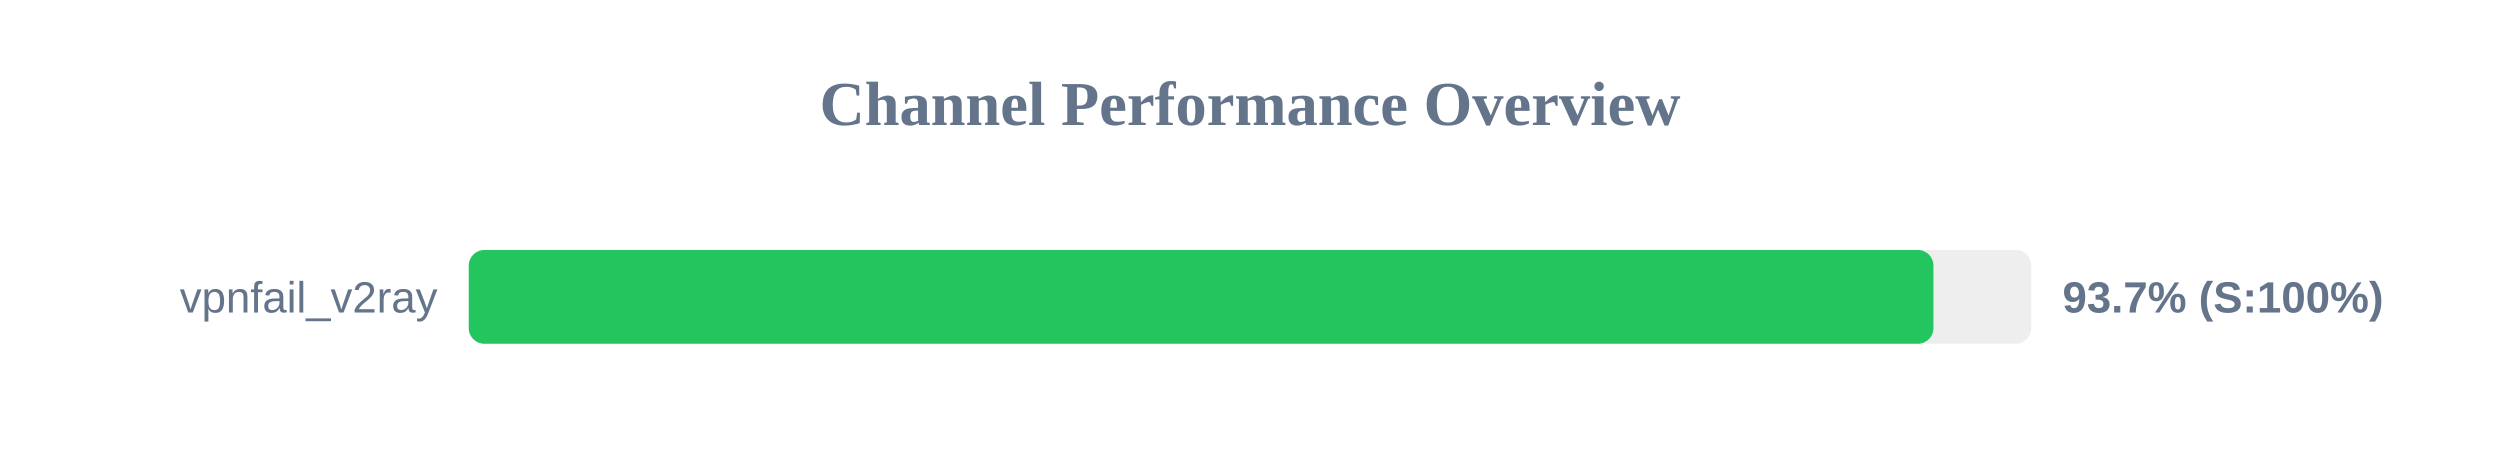
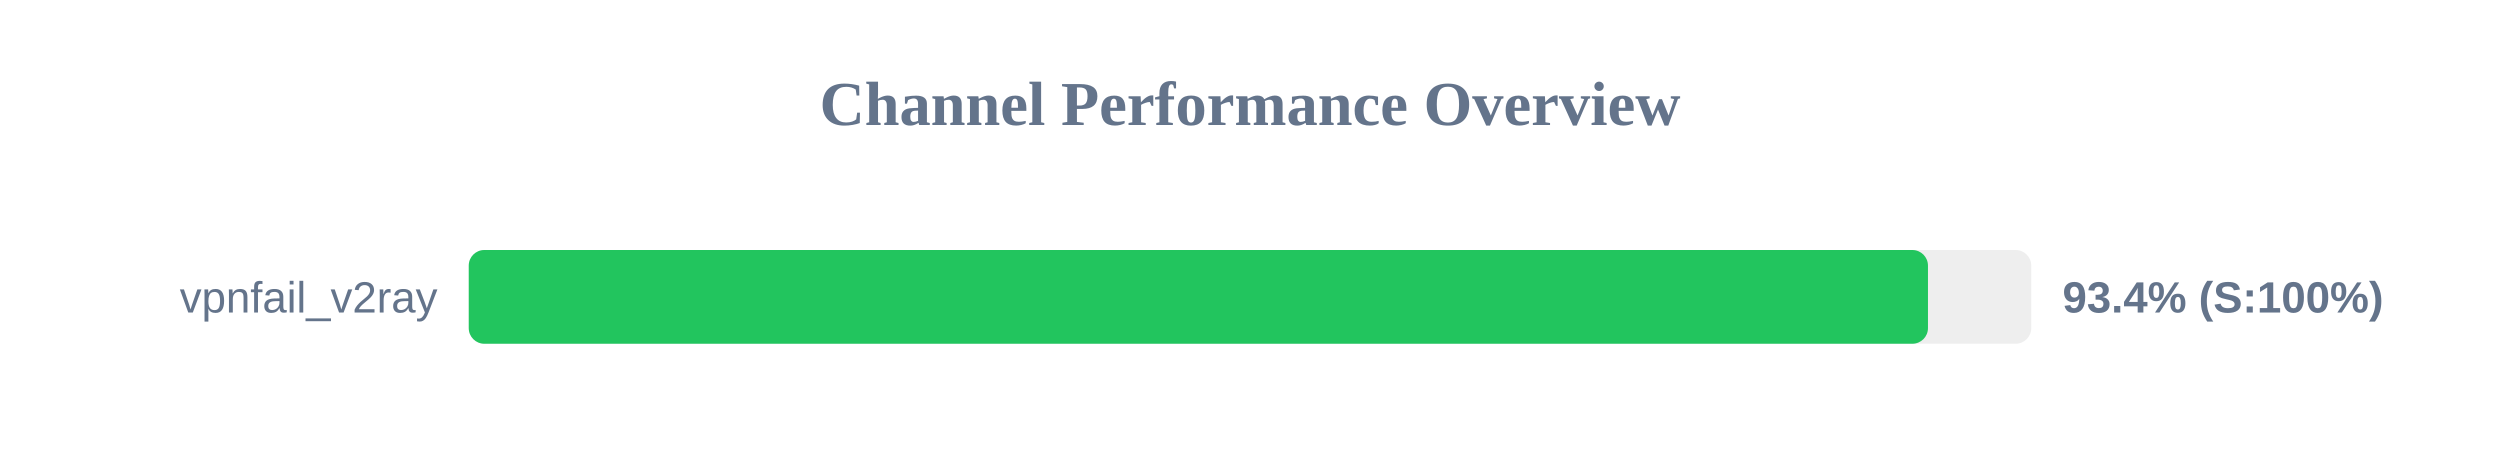
<svg xmlns="http://www.w3.org/2000/svg" width="800" height="150" version="1.1">
  <style>
        .row { font: 14px Arial; fill: #64748b; }
        .score { font: bold 14px Arial; fill: #64748b; }
    </style>
  <text x="400" y="40" text-anchor="middle" font-size="20px" font-weight="bold" fill="#64748b">Channel Performance Overview</text>
  <rect x="150" y="80" width="500" height="30" fill="#eee" rx="5" />
-   <rect x="150" y="80" width="468.7" height="30" fill="#22c55e" rx="5" />
+   <rect x="150" y="80" width="466.95" height="30" fill="#22c55e" rx="5" />
  <text x="140" y="100" text-anchor="end" class="row">vpnfail_v2ray</text>
-   <text x="660" y="100" text-anchor="start" class="score">93.7% (S:100%)</text>
+   <text x="660" y="100" text-anchor="start" class="score">93.4% (S:100%)</text>
</svg>
